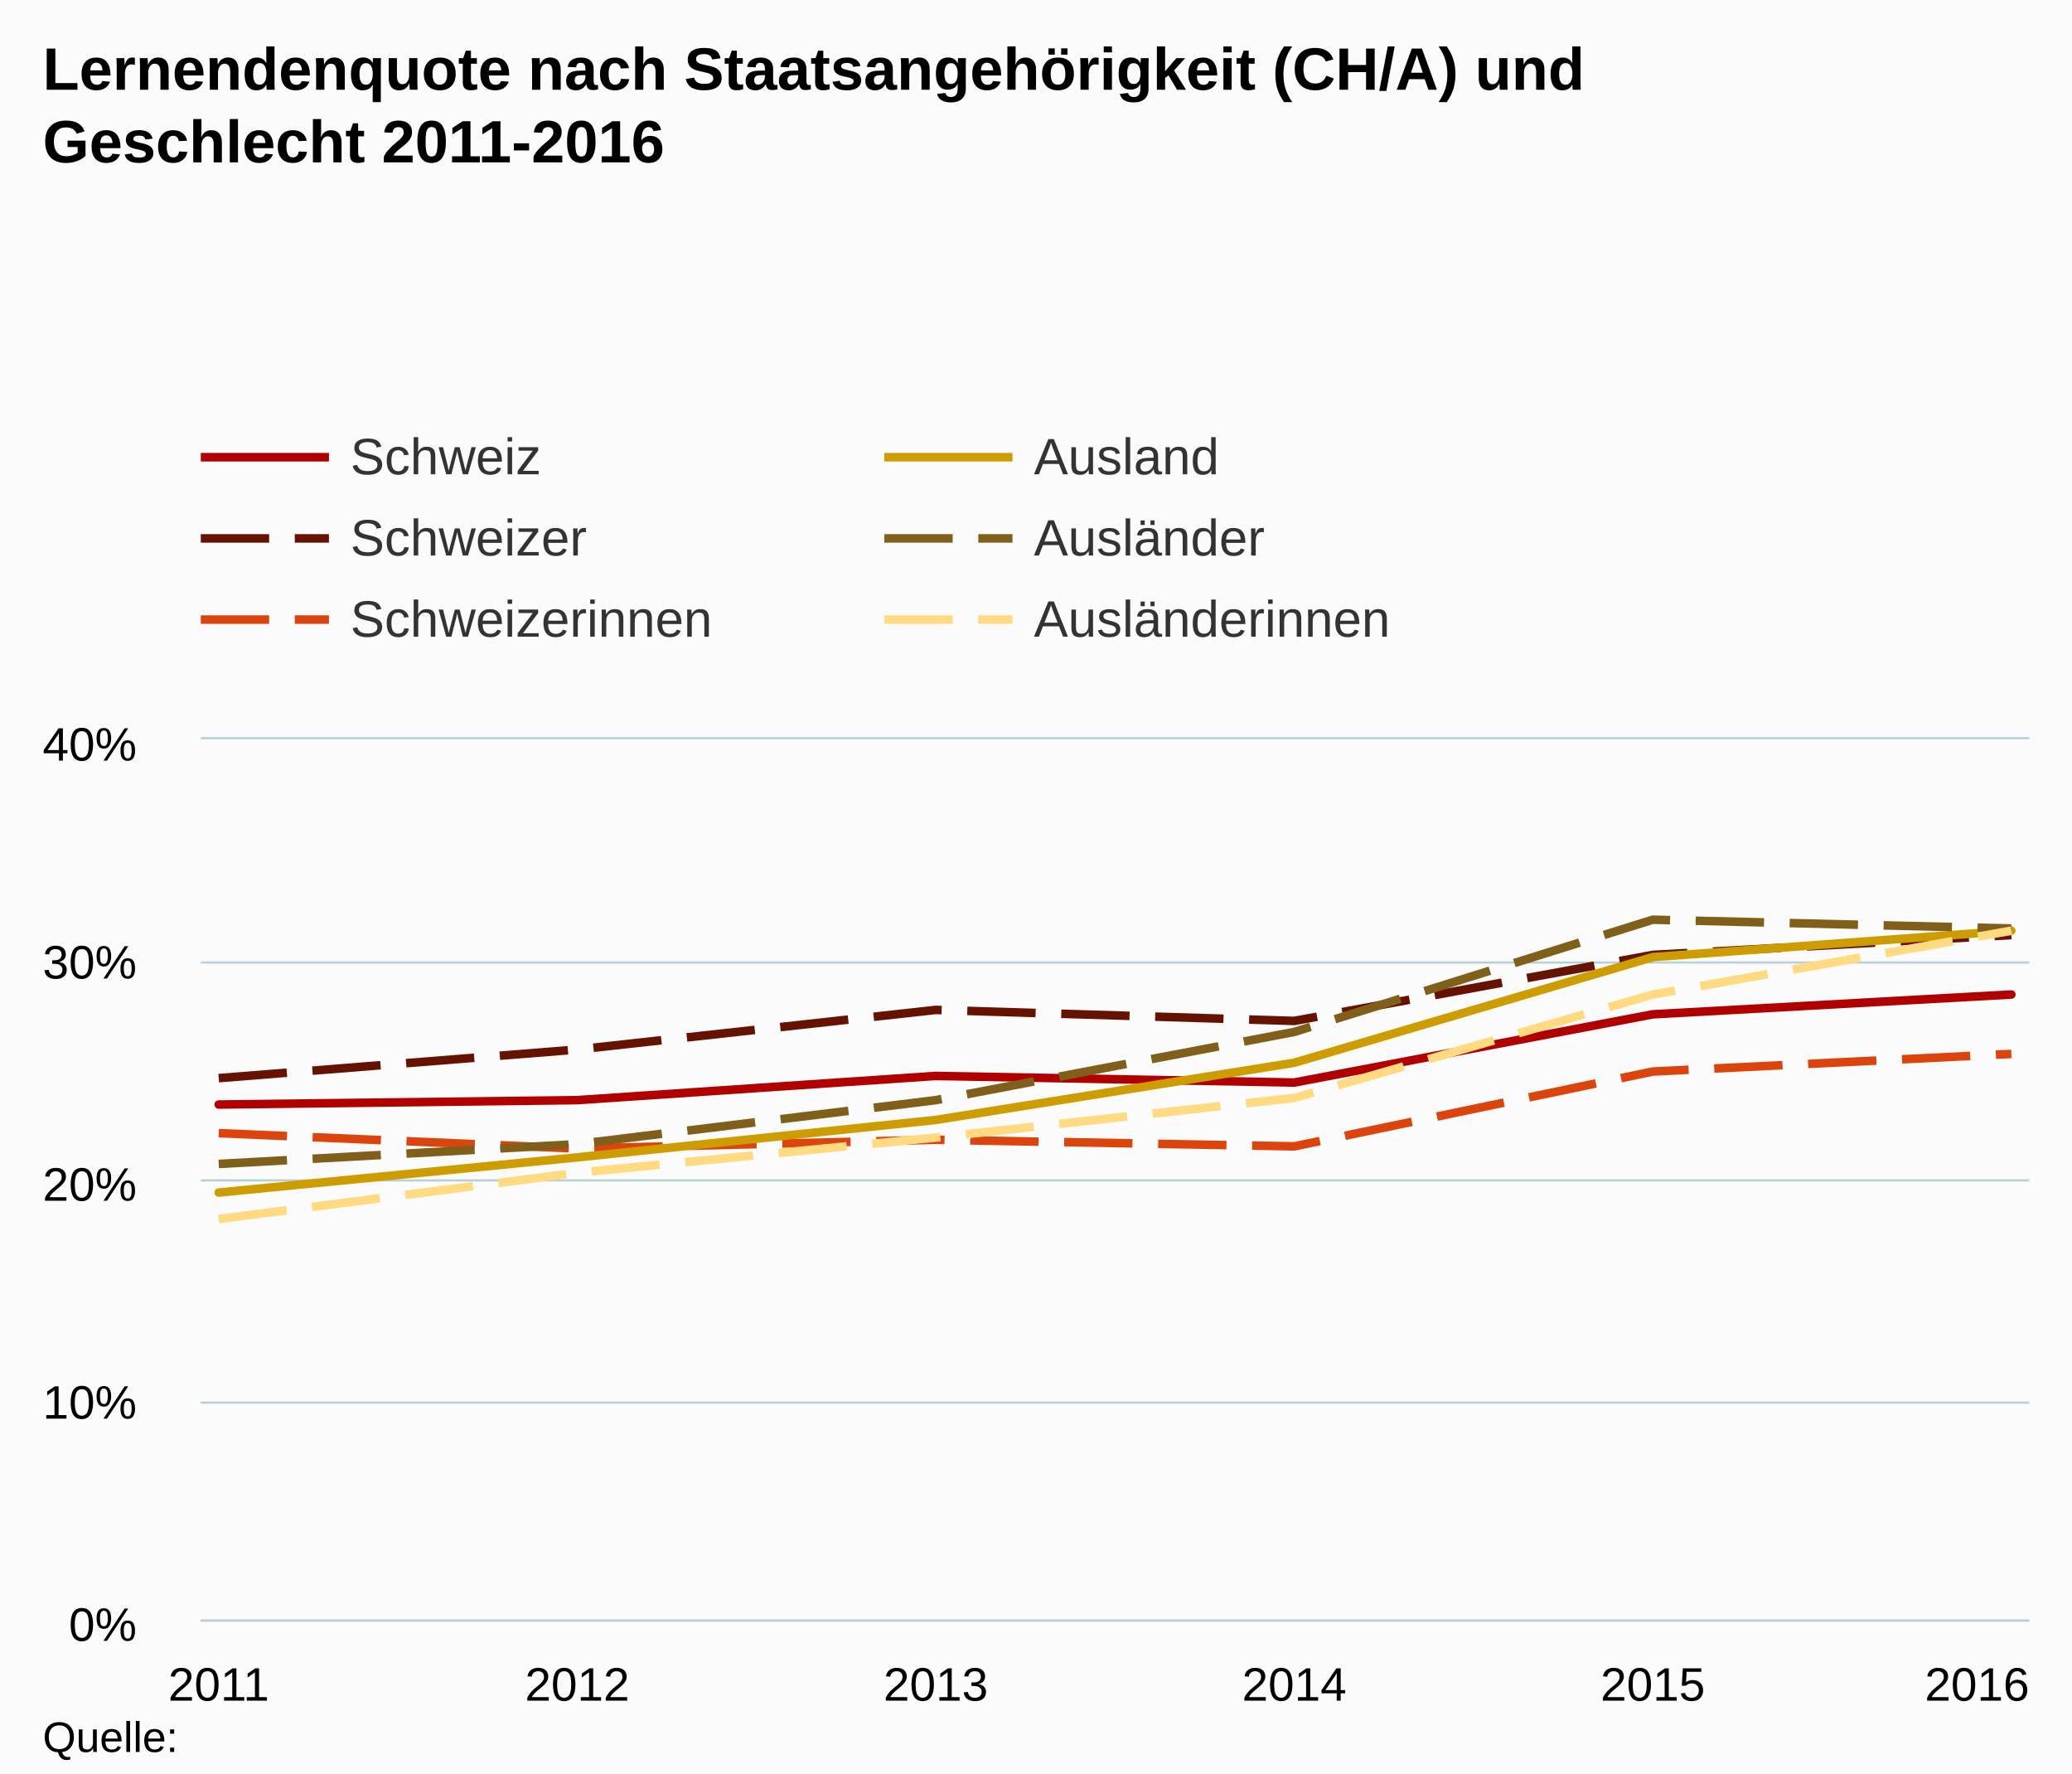
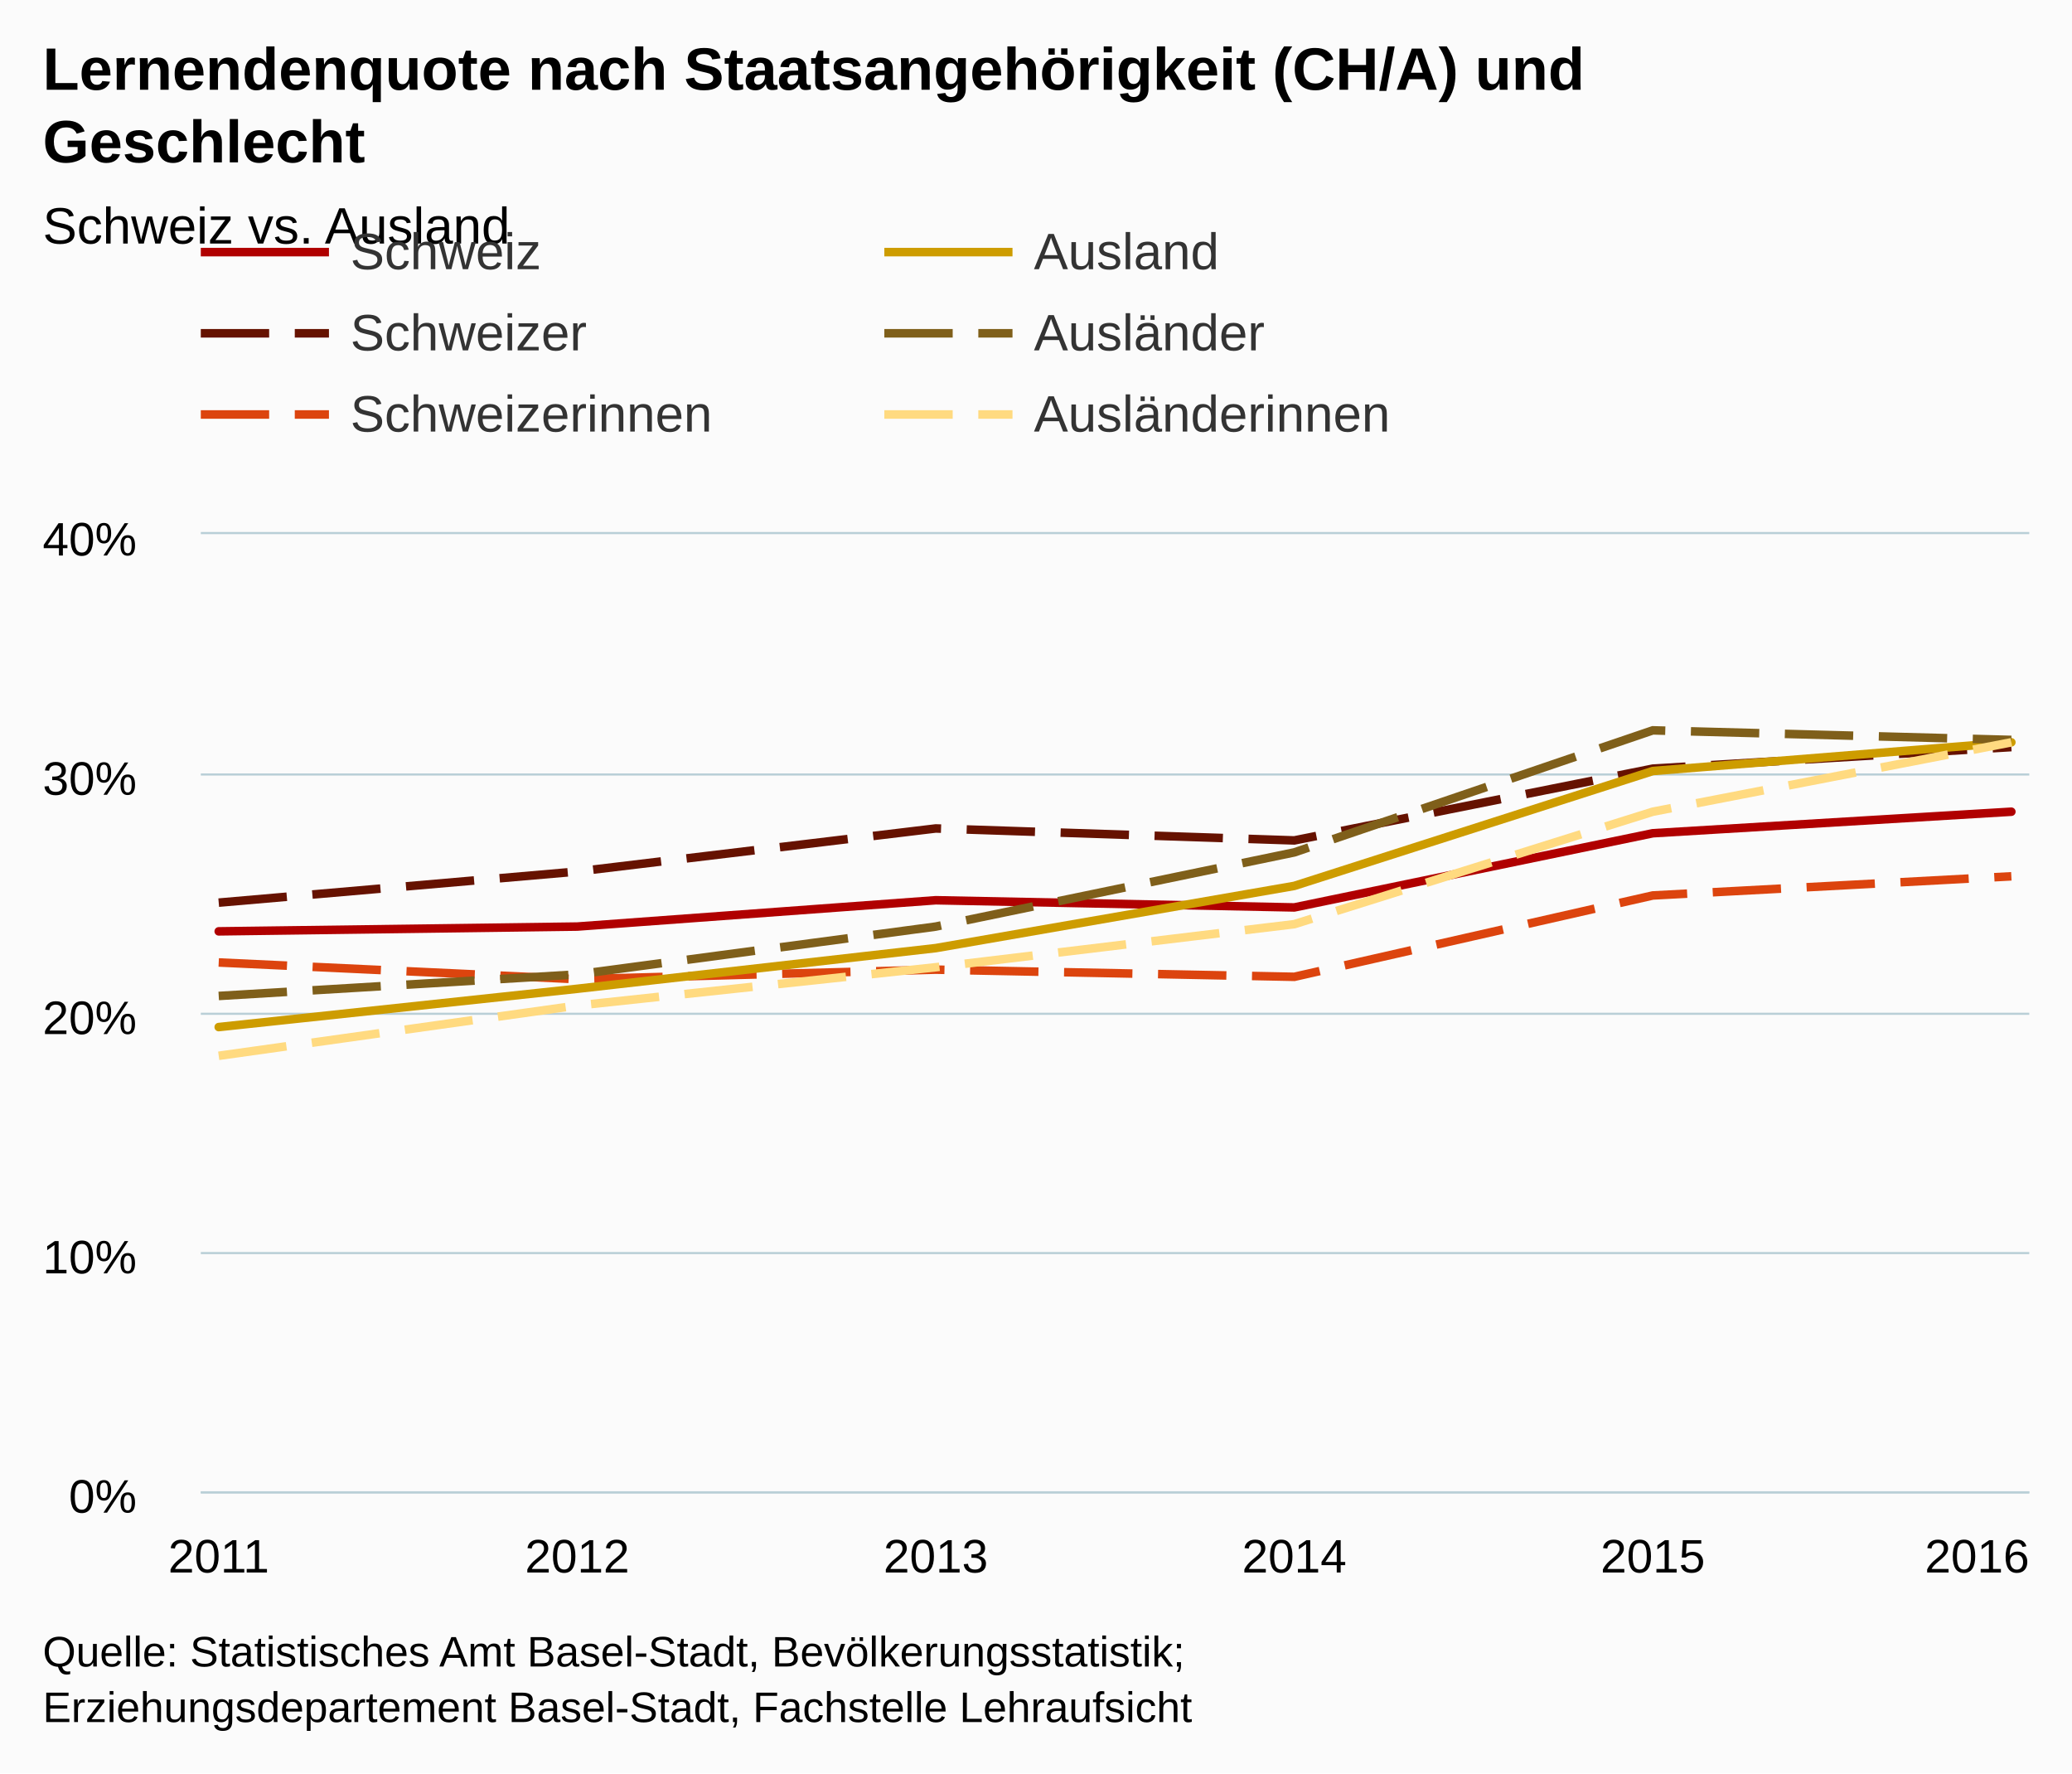
- <svg xmlns="http://www.w3.org/2000/svg" version="1.1" class="highcharts-root" style="font-family:Arial;font-size:12px;" viewBox="0 0 485 415">
+ <svg xmlns="http://www.w3.org/2000/svg" version="1.1" class="highcharts-root" style="font-family:arial;font-size:12px;" viewBox="0 0 485 415">
  <defs>
    <clipPath>
-       <rect x="0" y="0" width="428" height="206" fill="none" />
+       <rect x="0" y="0" width="428" height="224" fill="none" />
    </clipPath>
    <clipPath id="a">
-       <rect x="0" y="0" width="428" height="206" fill="none" />
+       <rect x="0" y="0" width="428" height="224" fill="none" />
    </clipPath>
  </defs>
  <rect fill="#fbfbfb" class="highcharts-background" x="0" y="0" width="485" height="415" rx="0" ry="0" />
-   <rect fill="none" class="highcharts-plot-background" x="47" y="173" width="428" height="206" />
+   <rect fill="none" class="highcharts-plot-background" x="47" y="125" width="428" height="224" />
  <g class="highcharts-pane-group" />
  <g class="highcharts-grid highcharts-xaxis-grid ">
-     <path fill="none" class="highcharts-grid-line" d="M 50.5 173 L 50.5 379" opacity="1" />
-     <path fill="none" class="highcharts-grid-line" d="M 134.5 173 L 134.5 379" opacity="1" />
-     <path fill="none" class="highcharts-grid-line" d="M 218.5 173 L 218.5 379" opacity="1" />
-     <path fill="none" class="highcharts-grid-line" d="M 302.5 173 L 302.5 379" opacity="1" />
-     <path fill="none" class="highcharts-grid-line" d="M 386.5 173 L 386.5 379" opacity="1" />
-     <path fill="none" class="highcharts-grid-line" d="M 470.5 173 L 470.5 379" opacity="1" />
+     <path fill="none" class="highcharts-grid-line" d="M 50.5 125 L 50.5 349" opacity="1" />
+     <path fill="none" class="highcharts-grid-line" d="M 134.5 125 L 134.5 349" opacity="1" />
+     <path fill="none" class="highcharts-grid-line" d="M 218.5 125 L 218.5 349" opacity="1" />
+     <path fill="none" class="highcharts-grid-line" d="M 302.5 125 L 302.5 349" opacity="1" />
+     <path fill="none" class="highcharts-grid-line" d="M 386.5 125 L 386.5 349" opacity="1" />
+     <path fill="none" class="highcharts-grid-line" d="M 470.5 125 L 470.5 349" opacity="1" />
  </g>
  <g class="highcharts-grid highcharts-yaxis-grid ">
-     <path fill="none" stroke="#B9CFD7" stroke-width="0.5" class="highcharts-grid-line" d="M 47 379.25 L 475 379.25" opacity="1" />
-     <path fill="none" stroke="#B9CFD7" stroke-width="0.5" class="highcharts-grid-line" d="M 47 328.25 L 475 328.25" opacity="1" />
-     <path fill="none" stroke="#B9CFD7" stroke-width="0.5" class="highcharts-grid-line" d="M 47 276.25 L 475 276.25" opacity="1" />
-     <path fill="none" stroke="#B9CFD7" stroke-width="0.5" class="highcharts-grid-line" d="M 47 225.25 L 475 225.25" opacity="1" />
-     <path fill="none" stroke="#B9CFD7" stroke-width="0.5" class="highcharts-grid-line" d="M 47 172.75 L 475 172.75" opacity="1" />
+     <path fill="none" stroke="#B9CFD7" stroke-width="0.5" class="highcharts-grid-line" d="M 47 349.25 L 475 349.25" opacity="1" />
+     <path fill="none" stroke="#B9CFD7" stroke-width="0.5" class="highcharts-grid-line" d="M 47 293.25 L 475 293.25" opacity="1" />
+     <path fill="none" stroke="#B9CFD7" stroke-width="0.5" class="highcharts-grid-line" d="M 47 237.25 L 475 237.25" opacity="1" />
+     <path fill="none" stroke="#B9CFD7" stroke-width="0.5" class="highcharts-grid-line" d="M 47 181.25 L 475 181.25" opacity="1" />
+     <path fill="none" stroke="#B9CFD7" stroke-width="0.5" class="highcharts-grid-line" d="M 47 124.75 L 475 124.75" opacity="1" />
  </g>
-   <rect fill="none" class="highcharts-plot-border" x="47" y="173" width="428" height="206" />
+   <rect fill="none" class="highcharts-plot-border" x="47" y="125" width="428" height="224" />
  <g class="highcharts-axis highcharts-xaxis ">
-     <path fill="none" class="highcharts-axis-line" stroke="#B9CFD7" stroke-width="0.5" d="M 47 379.25 L 475 379.25" />
+     <path fill="none" class="highcharts-axis-line" stroke="#B9CFD7" stroke-width="0.5" d="M 47 349.25 L 475 349.25" />
  </g>
  <g class="highcharts-axis highcharts-yaxis ">
-     <path fill="none" class="highcharts-axis-line" d="M 47 173 L 47 379" />
+     <path fill="none" class="highcharts-axis-line" d="M 47 125 L 47 349" />
  </g>
  <g class="highcharts-series-group">
-     <g class="highcharts-series highcharts-series-0 highcharts-line-series " transform="translate(47,173) scale(1 1)" clip-path="url(#a)">
-       <path fill="none" d="M 4.196 85.49 L 88.118 84.46 L 172.039 78.795 L 255.961 80.34 L 339.882 64.375 L 423.804 59.74" class="highcharts-graph" stroke="#b00000" stroke-width="2" stroke-linejoin="round" stroke-linecap="round" />
+     <g class="highcharts-series highcharts-series-0 highcharts-line-series highcharts-color-undefined " transform="translate(47,125) scale(1 1)" clip-path="url(#a)">
+       <path fill="none" d="M 4.196 92.96 L 88.118 91.84 L 172.039 85.68 L 255.961 87.36 L 339.882 70 L 423.804 64.96" class="highcharts-graph" stroke="#b00000" stroke-width="2" stroke-linejoin="round" stroke-linecap="round" />
    </g>
-     <g class="highcharts-markers highcharts-series-0 highcharts-line-series " transform="translate(47,173) scale(1 1)" clip-path="none" />
-     <g class="highcharts-series highcharts-series-1 highcharts-line-series " transform="translate(47,173) scale(1 1)" clip-path="url(#a)">
-       <path fill="none" d="M 4.196 79.31 L 88.118 72.615 L 172.039 63.345 L 255.961 65.92 L 339.882 50.47 L 423.804 45.835" class="highcharts-graph" stroke="#661200" stroke-width="2" stroke-dasharray="16,6" />
+     <g class="highcharts-markers highcharts-series-0 highcharts-line-series highcharts-color-undefined " transform="translate(47,125) scale(1 1)" clip-path="none" />
+     <g class="highcharts-series highcharts-series-1 highcharts-line-series highcharts-color-undefined " transform="translate(47,125) scale(1 1)" clip-path="url(#a)">
+       <path fill="none" d="M 4.196 86.24 L 88.118 78.96 L 172.039 68.88 L 255.961 71.68 L 339.882 54.88 L 423.804 49.84" class="highcharts-graph" stroke="#661200" stroke-width="2" stroke-dasharray="16,6" />
    </g>
-     <g class="highcharts-markers highcharts-series-1 highcharts-line-series " transform="translate(47,173) scale(1 1)" clip-path="none" />
-     <g class="highcharts-series highcharts-series-2 highcharts-line-series " transform="translate(47,173) scale(1 1)" clip-path="url(#a)">
-       <path fill="none" d="M 4.196 92.185 L 88.118 95.79 L 172.039 93.73 L 255.961 95.275 L 339.882 77.765 L 423.804 73.645" class="highcharts-graph" stroke="#dc440e" stroke-width="2" stroke-dasharray="16,6" />
+     <g class="highcharts-markers highcharts-series-1 highcharts-line-series highcharts-color-undefined " transform="translate(47,125) scale(1 1)" clip-path="none" />
+     <g class="highcharts-series highcharts-series-2 highcharts-line-series highcharts-color-undefined " transform="translate(47,125) scale(1 1)" clip-path="url(#a)">
+       <path fill="none" d="M 4.196 100.24 L 88.118 104.16 L 172.039 101.92 L 255.961 103.6 L 339.882 84.56 L 423.804 80.08" class="highcharts-graph" stroke="#dc440e" stroke-width="2" stroke-dasharray="16,6" />
    </g>
-     <g class="highcharts-markers highcharts-series-2 highcharts-line-series " transform="translate(47,173) scale(1 1)" clip-path="none" />
-     <g class="highcharts-series highcharts-series-3 highcharts-line-series " transform="translate(47,173) scale(1 1)" clip-path="url(#a)">
-       <path fill="none" d="M 4.196 106.09 L 88.118 97.85 L 172.039 89.095 L 255.961 75.705 L 339.882 50.985 L 423.804 44.805" class="highcharts-graph" stroke="#cd9c00" stroke-width="2" stroke-linejoin="round" stroke-linecap="round" />
+     <g class="highcharts-markers highcharts-series-2 highcharts-line-series highcharts-color-undefined " transform="translate(47,125) scale(1 1)" clip-path="none" />
+     <g class="highcharts-series highcharts-series-3 highcharts-line-series highcharts-color-undefined " transform="translate(47,125) scale(1 1)" clip-path="url(#a)">
+       <path fill="none" d="M 4.196 115.36 L 88.118 106.4 L 172.039 96.88 L 255.961 82.32 L 339.882 55.44 L 423.804 48.72" class="highcharts-graph" stroke="#cd9c00" stroke-width="2" stroke-linejoin="round" stroke-linecap="round" />
    </g>
-     <g class="highcharts-markers highcharts-series-3 highcharts-line-series " transform="translate(47,173) scale(1 1)" clip-path="none" />
-     <g class="highcharts-series highcharts-series-4 highcharts-line-series " transform="translate(47,173) scale(1 1)" clip-path="url(#a)">
-       <path fill="none" d="M 4.196 99.395 L 88.118 94.76 L 172.039 84.46 L 255.961 68.495 L 339.882 42.23 L 423.804 44.29" class="highcharts-graph" stroke="#7f5f1a" stroke-width="2" stroke-dasharray="16,6" />
+     <g class="highcharts-markers highcharts-series-3 highcharts-line-series highcharts-color-undefined " transform="translate(47,125) scale(1 1)" clip-path="none" />
+     <g class="highcharts-series highcharts-series-4 highcharts-line-series highcharts-color-undefined " transform="translate(47,125) scale(1 1)" clip-path="url(#a)">
+       <path fill="none" d="M 4.196 108.08 L 88.118 103.04 L 172.039 91.84 L 255.961 74.48 L 339.882 45.92 L 423.804 48.16" class="highcharts-graph" stroke="#7f5f1a" stroke-width="2" stroke-dasharray="16,6" />
    </g>
-     <g class="highcharts-markers highcharts-series-4 highcharts-line-series " transform="translate(47,173) scale(1 1)" clip-path="none" />
-     <g class="highcharts-series highcharts-series-5 highcharts-line-series " transform="translate(47,173) scale(1 1)" clip-path="url(#a)">
-       <path fill="none" d="M 4.196 112.27 L 88.118 101.455 L 172.039 93.215 L 255.961 83.945 L 339.882 59.74 L 423.804 44.805" class="highcharts-graph" stroke="#ffda80" stroke-width="2" stroke-dasharray="16,6" />
+     <g class="highcharts-markers highcharts-series-4 highcharts-line-series highcharts-color-undefined " transform="translate(47,125) scale(1 1)" clip-path="none" />
+     <g class="highcharts-series highcharts-series-5 highcharts-line-series highcharts-color-undefined " transform="translate(47,125) scale(1 1)" clip-path="url(#a)">
+       <path fill="none" d="M 4.196 122.08 L 88.118 110.32 L 172.039 101.36 L 255.961 91.28 L 339.882 64.96 L 423.804 48.72" class="highcharts-graph" stroke="#ffda80" stroke-width="2" stroke-dasharray="16,6" />
    </g>
-     <g class="highcharts-markers highcharts-series-5 highcharts-line-series " transform="translate(47,173) scale(1 1)" clip-path="none" />
+     <g class="highcharts-markers highcharts-series-5 highcharts-line-series highcharts-color-undefined " transform="translate(47,125) scale(1 1)" clip-path="none" />
  </g>
  <text x="10" text-anchor="start" class="highcharts-title" style="color:#000000;font-size:14px;font-weight:bold;fill:#000000;" y="21">
    <tspan>Lernendenquote nach Staatsangehörigkeit (CH/A) und</tspan>
-     <tspan dy="17" x="10">Geschlecht 2011-2016</tspan>
+     <tspan dy="17" x="10">Geschlecht</tspan>
  </text>
-   <text x="10" text-anchor="start" class="highcharts-subtitle" style="color:#000000;font-size:12px;font-weight:normal;font-family:Arial;fill:#000000;" y="57" />
-   <g class="highcharts-legend" transform="translate(39,93)">
+   <text x="10" text-anchor="start" class="highcharts-subtitle" style="color:#000000;font-size:12px;font-weight:normal;font-family:arial;fill:#000000;" y="57">
+     <tspan>Schweiz vs. Ausland</tspan>
+   </text>
+   <g class="highcharts-legend" transform="translate(39,45)">
    <rect fill="none" class="highcharts-legend-box" rx="0" ry="0" x="0" y="0" width="316" height="68" visibility="visible" />
    <g>
      <g>
        <g class="highcharts-legend-item highcharts-line-series highcharts-color-undefined highcharts-series-0" transform="translate(8,3)">
          <path fill="none" d="M 0 11 L 30 11" class="highcharts-graph" stroke="#b00000" stroke-width="2" />
          <text x="35" style="color:#333333;font-size:12px;font-weight:normal;cursor:pointer;fill:#333333;" text-anchor="start" y="15">
            <tspan>Schweiz</tspan>
          </text>
        </g>
        <g class="highcharts-legend-item highcharts-line-series highcharts-color-undefined highcharts-series-3" transform="translate(168,3)">
          <path fill="none" d="M 0 11 L 30 11" class="highcharts-graph" stroke="#cd9c00" stroke-width="2" />
          <text x="35" y="15" style="color:#333333;font-size:12px;font-weight:normal;cursor:pointer;fill:#333333;" text-anchor="start">
            <tspan>Ausland</tspan>
          </text>
        </g>
        <g class="highcharts-legend-item highcharts-line-series highcharts-color-undefined highcharts-series-1" transform="translate(8,22)">
          <path fill="none" d="M 0 11 L 30 11" class="highcharts-graph" stroke-dasharray="16,6" stroke="#661200" stroke-width="2" />
          <text x="35" y="15" style="color:#333333;font-size:12px;font-weight:normal;cursor:pointer;fill:#333333;" text-anchor="start">
            <tspan>Schweizer</tspan>
          </text>
        </g>
        <g class="highcharts-legend-item highcharts-line-series highcharts-color-undefined highcharts-series-4" transform="translate(168,22)">
          <path fill="none" d="M 0 11 L 30 11" class="highcharts-graph" stroke-dasharray="16,6" stroke="#7f5f1a" stroke-width="2" />
          <text x="35" y="15" style="color:#333333;font-size:12px;font-weight:normal;cursor:pointer;fill:#333333;" text-anchor="start">
            <tspan>Ausländer</tspan>
          </text>
        </g>
        <g class="highcharts-legend-item highcharts-line-series highcharts-color-undefined highcharts-series-2" transform="translate(8,41)">
          <path fill="none" d="M 0 11 L 30 11" class="highcharts-graph" stroke-dasharray="16,6" stroke="#dc440e" stroke-width="2" />
          <text x="35" y="15" style="color:#333333;font-size:12px;font-weight:normal;cursor:pointer;fill:#333333;" text-anchor="start">
            <tspan>Schweizerinnen</tspan>
          </text>
        </g>
        <g class="highcharts-legend-item highcharts-line-series highcharts-color-undefined highcharts-series-5" transform="translate(168,41)">
          <path fill="none" d="M 0 11 L 30 11" class="highcharts-graph" stroke-dasharray="16,6" stroke="#ffda80" stroke-width="2" />
          <text x="35" y="15" style="color:#333333;font-size:12px;font-weight:normal;cursor:pointer;fill:#333333;" text-anchor="start">
            <tspan>Ausländerinnen</tspan>
          </text>
        </g>
      </g>
    </g>
  </g>
  <g class="highcharts-axis-labels highcharts-xaxis-labels ">
-     <text x="51.196" style="color:#000000;cursor:default;font-size:11px;fill:#000000;" text-anchor="middle" transform="translate(0,0)" y="398" opacity="1">
+     <text x="51.196" style="color:#000000;cursor:default;font-size:11px;fill:#000000;" text-anchor="middle" transform="translate(0,0)" y="368" opacity="1">
      <tspan>2011</tspan>
    </text>
-     <text x="135.118" style="color:#000000;cursor:default;font-size:11px;fill:#000000;" text-anchor="middle" transform="translate(0,0)" y="398" opacity="1">
+     <text x="135.118" style="color:#000000;cursor:default;font-size:11px;fill:#000000;" text-anchor="middle" transform="translate(0,0)" y="368" opacity="1">
      <tspan>2012</tspan>
    </text>
-     <text x="219.039" style="color:#000000;cursor:default;font-size:11px;fill:#000000;" text-anchor="middle" transform="translate(0,0)" y="398" opacity="1">
+     <text x="219.039" style="color:#000000;cursor:default;font-size:11px;fill:#000000;" text-anchor="middle" transform="translate(0,0)" y="368" opacity="1">
      <tspan>2013</tspan>
    </text>
-     <text x="302.961" style="color:#000000;cursor:default;font-size:11px;fill:#000000;" text-anchor="middle" transform="translate(0,0)" y="398" opacity="1">
+     <text x="302.961" style="color:#000000;cursor:default;font-size:11px;fill:#000000;" text-anchor="middle" transform="translate(0,0)" y="368" opacity="1">
      <tspan>2014</tspan>
    </text>
-     <text x="386.882" style="color:#000000;cursor:default;font-size:11px;fill:#000000;" text-anchor="middle" transform="translate(0,0)" y="398" opacity="1">
+     <text x="386.882" style="color:#000000;cursor:default;font-size:11px;fill:#000000;" text-anchor="middle" transform="translate(0,0)" y="368" opacity="1">
      <tspan>2015</tspan>
    </text>
-     <text x="462.781" style="color:#000000;cursor:default;font-size:11px;fill:#000000;" text-anchor="middle" transform="translate(0,0)" y="398" opacity="1">
+     <text x="462.781" style="color:#000000;cursor:default;font-size:11px;fill:#000000;" text-anchor="middle" transform="translate(0,0)" y="368" opacity="1">
      <tspan>2016</tspan>
    </text>
  </g>
  <g class="highcharts-axis-labels highcharts-yaxis-labels ">
-     <text x="32" style="color:#000000;cursor:default;font-size:11px;fill:#000000;" text-anchor="end" transform="translate(0,0)" y="384" opacity="1">
+     <text x="32" style="color:#000000;cursor:default;font-size:11px;fill:#000000;" text-anchor="end" transform="translate(0,0)" y="354" opacity="1">
      <tspan>0%</tspan>
    </text>
-     <text x="32" style="color:#000000;cursor:default;font-size:11px;fill:#000000;" text-anchor="end" transform="translate(0,0)" y="332" opacity="1">
+     <text x="32" style="color:#000000;cursor:default;font-size:11px;fill:#000000;" text-anchor="end" transform="translate(0,0)" y="298" opacity="1">
      <tspan>10%</tspan>
    </text>
-     <text x="32" style="color:#000000;cursor:default;font-size:11px;fill:#000000;" text-anchor="end" transform="translate(0,0)" y="281" opacity="1">
+     <text x="32" style="color:#000000;cursor:default;font-size:11px;fill:#000000;" text-anchor="end" transform="translate(0,0)" y="242" opacity="1">
      <tspan>20%</tspan>
    </text>
-     <text x="32" style="color:#000000;cursor:default;font-size:11px;fill:#000000;" text-anchor="end" transform="translate(0,0)" y="229" opacity="1">
+     <text x="32" style="color:#000000;cursor:default;font-size:11px;fill:#000000;" text-anchor="end" transform="translate(0,0)" y="186" opacity="1">
      <tspan>30%</tspan>
    </text>
-     <text x="32" style="color:#000000;cursor:default;font-size:11px;fill:#000000;" text-anchor="end" transform="translate(0,0)" y="178" opacity="1">
+     <text x="32" style="color:#000000;cursor:default;font-size:11px;fill:#000000;" text-anchor="end" transform="translate(0,0)" y="130" opacity="1">
      <tspan>40%</tspan>
    </text>
  </g>
-   <text x="10" class="highcharts-credits" text-anchor="start" style="cursor:default;color:#000000;font-size:10px;fill:#000000;" y="410">
-     <tspan>Quelle:</tspan>
+   <text x="10" class="highcharts-credits" text-anchor="start" style="cursor:default;color:#000000;font-size:10px;fill:#000000;" y="390">
+     <tspan>Quelle: Statistisches Amt Basel-Stadt, Bevölkerungsstatistik;</tspan>
+     <tspan x="10" dy="13">Erziehungsdepartement Basel-Stadt, Fachstelle Lehraufsicht</tspan>
  </text>
</svg>
